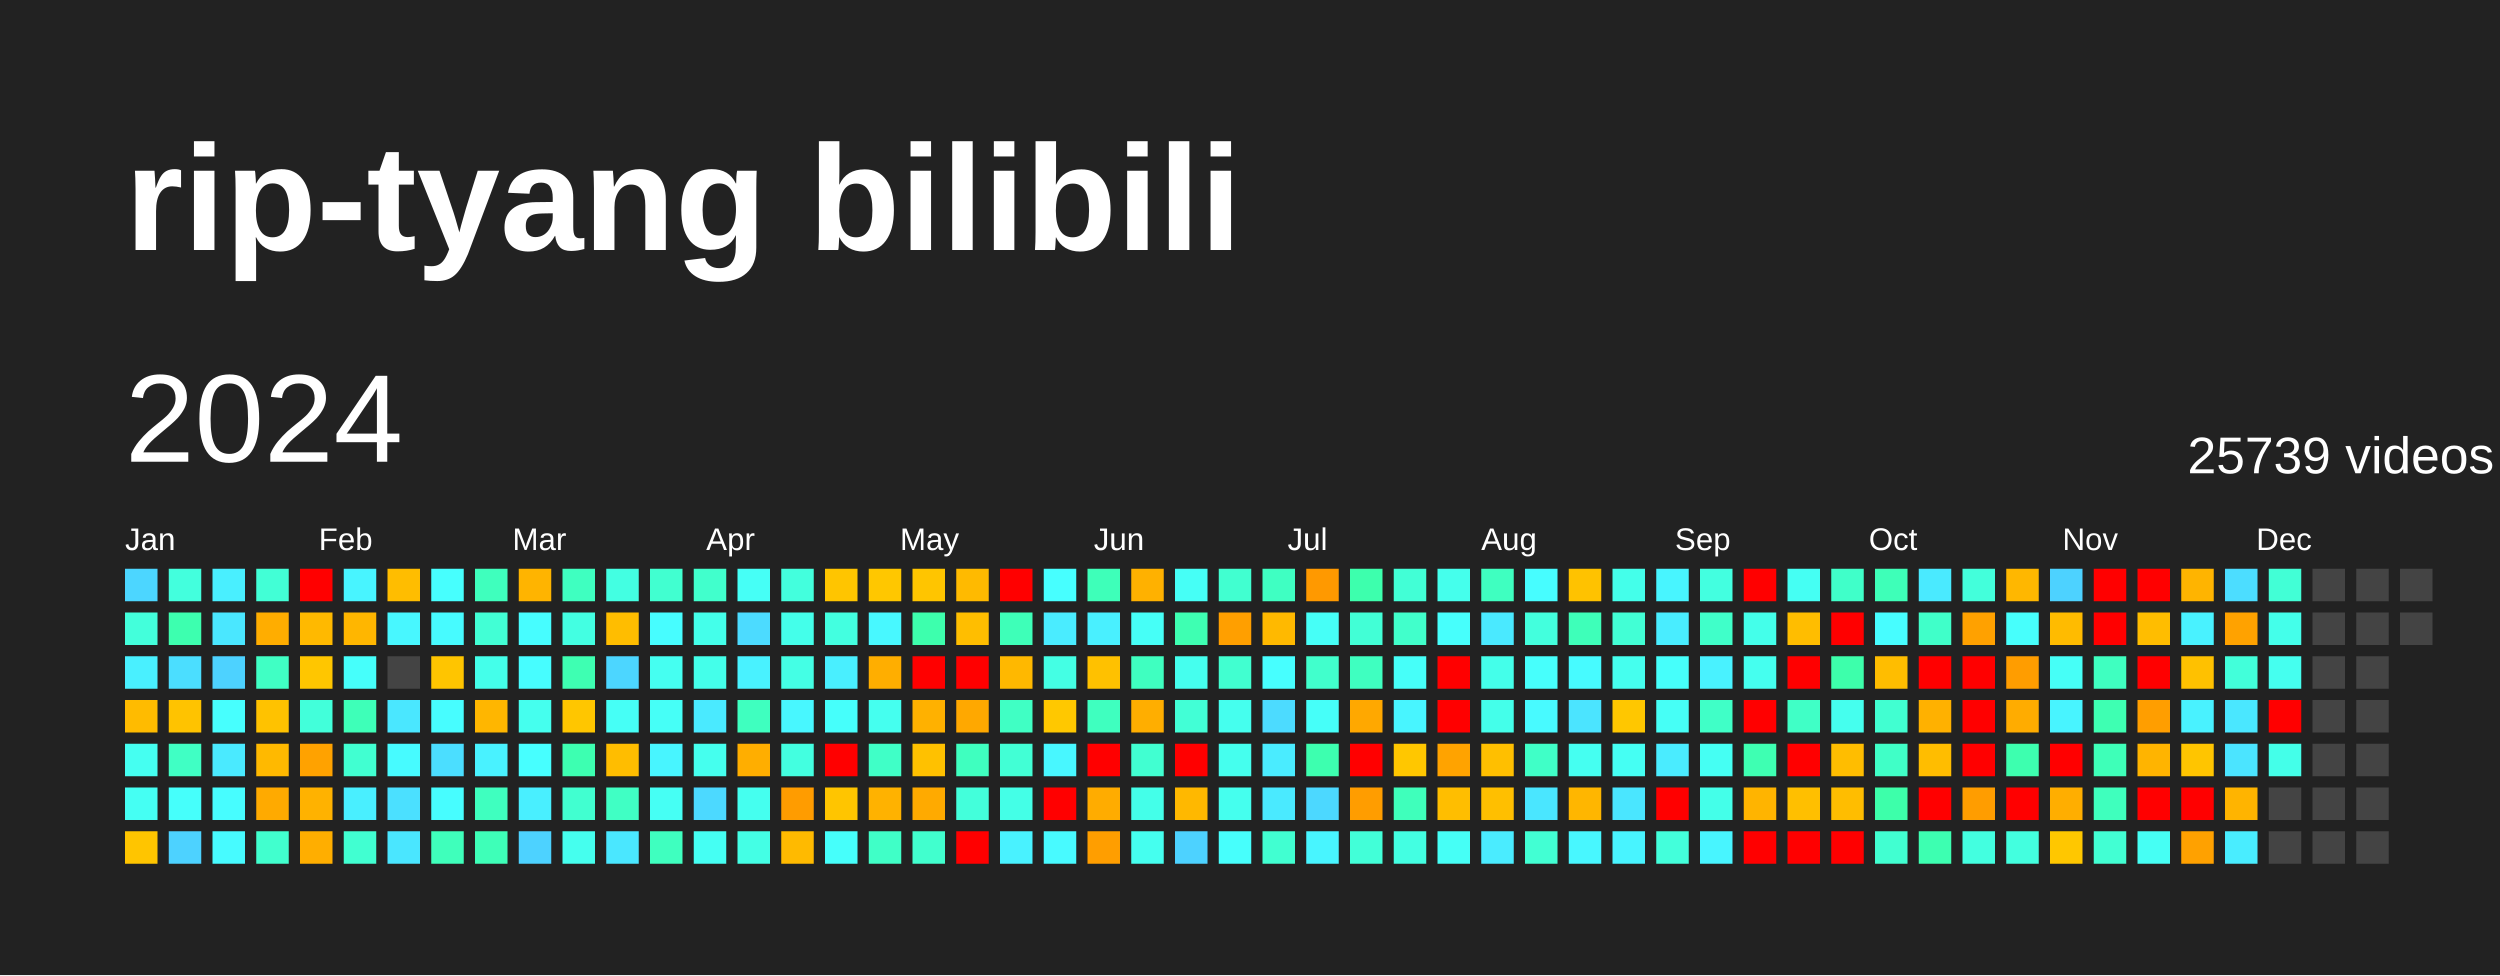
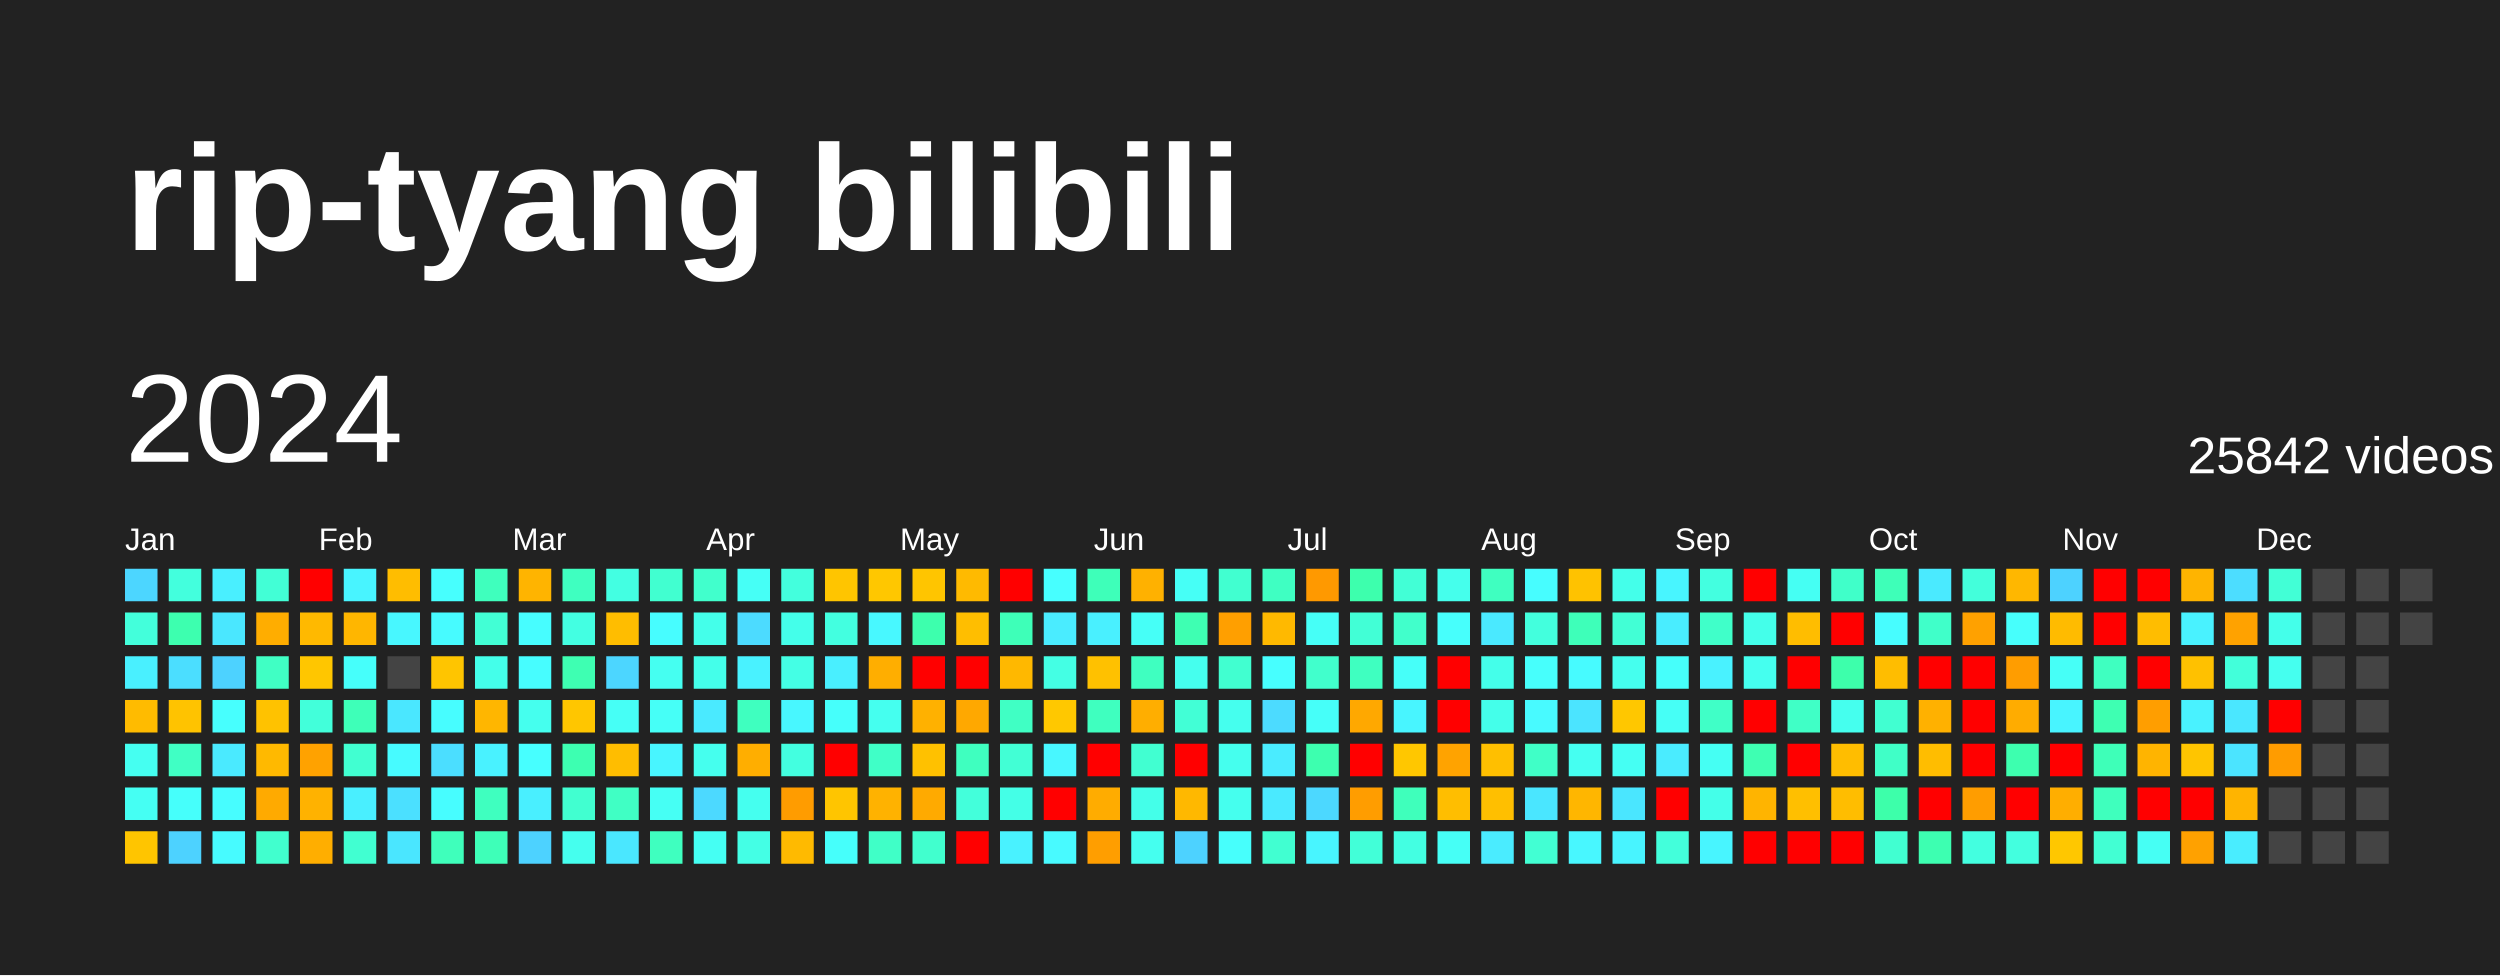
<svg xmlns="http://www.w3.org/2000/svg" baseProfile="full" height="78mm" version="1.1" viewBox="0,0,200,78" width="200mm">
  <defs />
  <rect fill="#222222" height="78" width="200" x="0" y="0" />
  <text fill="#FFFFFF" style="font-size:12px; font-family:Arial; font-weight:bold;" x="10" y="20">rip-tyang bilibili</text>
  <text dominant-baseline="hanging" fill="#FFFFFF" style="font-size:10.0px; font-family:Arial;" x="10" y="30">2024</text>
-   <text dominant-baseline="hanging" fill="#FFFFFF" style="font-size:4.125px; font-family:Arial;" x="175" y="35">25739 videos</text>
+   <text dominant-baseline="hanging" fill="#FFFFFF" style="font-size:4.125px; font-family:Arial;" x="175" y="35">25842 videos</text>
  <text fill="#FFFFFF" style="font-size:2.5px; font-family:Arial" x="10.0" y="44">Jan</text>
  <text fill="#FFFFFF" style="font-size:2.5px; font-family:Arial" x="25.5" y="44">Feb</text>
  <text fill="#FFFFFF" style="font-size:2.5px; font-family:Arial" x="41.0" y="44">Mar</text>
  <text fill="#FFFFFF" style="font-size:2.5px; font-family:Arial" x="56.5" y="44">Apr</text>
  <text fill="#FFFFFF" style="font-size:2.5px; font-family:Arial" x="72.0" y="44">May</text>
  <text fill="#FFFFFF" style="font-size:2.5px; font-family:Arial" x="87.5" y="44">Jun</text>
  <text fill="#FFFFFF" style="font-size:2.5px; font-family:Arial" x="103.0" y="44">Jul</text>
  <text fill="#FFFFFF" style="font-size:2.5px; font-family:Arial" x="118.5" y="44">Aug</text>
  <text fill="#FFFFFF" style="font-size:2.5px; font-family:Arial" x="134.0" y="44">Sep</text>
  <text fill="#FFFFFF" style="font-size:2.5px; font-family:Arial" x="149.5" y="44">Oct</text>
  <text fill="#FFFFFF" style="font-size:2.5px; font-family:Arial" x="165.0" y="44">Nov</text>
  <text fill="#FFFFFF" style="font-size:2.5px; font-family:Arial" x="180.5" y="44">Dec</text>
  <rect fill="#4cd6ff" height="2.6" width="2.6" x="10.0" y="45.5" />
  <rect fill="#43ffdb" height="2.6" width="2.6" x="10.0" y="49.0" />
  <rect fill="#49f0ff" height="2.6" width="2.6" x="10.0" y="52.5" />
  <rect fill="#ffbb00" height="2.6" width="2.6" x="10.0" y="56.0" />
  <rect fill="#45fff1" height="2.6" width="2.6" x="10.0" y="59.5" />
  <rect fill="#45fff3" height="2.6" width="2.6" x="10.0" y="63.0" />
  <rect fill="#ffc500" height="2.6" width="2.6" x="10.0" y="66.5" />
  <rect fill="#43ffdd" height="2.6" width="2.6" x="13.5" y="45.5" />
  <rect fill="#3dffaf" height="2.6" width="2.6" x="13.5" y="49.0" />
  <rect fill="#4bdeff" height="2.6" width="2.6" x="13.5" y="52.5" />
  <rect fill="#ffc300" height="2.6" width="2.6" x="13.5" y="56.0" />
  <rect fill="#40ffc4" height="2.6" width="2.6" x="13.5" y="59.5" />
  <rect fill="#46fffb" height="2.6" width="2.6" x="13.5" y="63.0" />
  <rect fill="#4dd2ff" height="2.6" width="2.6" x="13.5" y="66.5" />
  <rect fill="#49efff" height="2.6" width="2.6" x="17.0" y="45.5" />
  <rect fill="#4ae7ff" height="2.6" width="2.6" x="17.0" y="49.0" />
  <rect fill="#4dd2ff" height="2.6" width="2.6" x="17.0" y="52.5" />
  <rect fill="#47fffe" height="2.6" width="2.6" x="17.0" y="56.0" />
  <rect fill="#4aeaff" height="2.6" width="2.6" x="17.0" y="59.5" />
  <rect fill="#47fdff" height="2.6" width="2.6" x="17.0" y="63.0" />
  <rect fill="#47fbff" height="2.6" width="2.6" x="17.0" y="66.5" />
  <rect fill="#42ffd6" height="2.6" width="2.6" x="20.5" y="45.5" />
  <rect fill="#ffad00" height="2.6" width="2.6" x="20.5" y="49.0" />
  <rect fill="#40ffc4" height="2.6" width="2.6" x="20.5" y="52.5" />
  <rect fill="#ffc200" height="2.6" width="2.6" x="20.5" y="56.0" />
  <rect fill="#ffb900" height="2.6" width="2.6" x="20.5" y="59.5" />
  <rect fill="#ffaa00" height="2.6" width="2.6" x="20.5" y="63.0" />
  <rect fill="#41ffce" height="2.6" width="2.6" x="20.5" y="66.5" />
  <rect fill="red" height="2.6" width="2.6" x="24.0" y="45.5" />
  <rect fill="#ffb900" height="2.6" width="2.6" x="24.0" y="49.0" />
  <rect fill="#ffc600" height="2.6" width="2.6" x="24.0" y="52.5" />
  <rect fill="#42ffda" height="2.6" width="2.6" x="24.0" y="56.0" />
  <rect fill="#ffa200" height="2.6" width="2.6" x="24.0" y="59.5" />
  <rect fill="#ffb200" height="2.6" width="2.6" x="24.0" y="63.0" />
  <rect fill="#ffae00" height="2.6" width="2.6" x="24.0" y="66.5" />
  <rect fill="#48f4ff" height="2.6" width="2.6" x="27.5" y="45.5" />
  <rect fill="#ffb600" height="2.6" width="2.6" x="27.5" y="49.0" />
  <rect fill="#46fffb" height="2.6" width="2.6" x="27.5" y="52.5" />
  <rect fill="#3effb8" height="2.6" width="2.6" x="27.5" y="56.0" />
  <rect fill="#41ffd1" height="2.6" width="2.6" x="27.5" y="59.5" />
  <rect fill="#49efff" height="2.6" width="2.6" x="27.5" y="63.0" />
  <rect fill="#41ffd1" height="2.6" width="2.6" x="27.5" y="66.5" />
  <rect fill="#ffbd00" height="2.6" width="2.6" x="31.0" y="45.5" />
  <rect fill="#48f7ff" height="2.6" width="2.6" x="31.0" y="49.0" />
  <rect fill="#444444" height="2.6" width="2.6" x="31.0" y="52.5" />
  <rect fill="#4ae7ff" height="2.6" width="2.6" x="31.0" y="56.0" />
  <rect fill="#47fbff" height="2.6" width="2.6" x="31.0" y="59.5" />
  <rect fill="#4be0ff" height="2.6" width="2.6" x="31.0" y="63.0" />
  <rect fill="#4ae6ff" height="2.6" width="2.6" x="31.0" y="66.5" />
  <rect fill="#47fffe" height="2.6" width="2.6" x="34.5" y="45.5" />
  <rect fill="#47fbff" height="2.6" width="2.6" x="34.5" y="49.0" />
  <rect fill="#ffc500" height="2.6" width="2.6" x="34.5" y="52.5" />
  <rect fill="#47fdff" height="2.6" width="2.6" x="34.5" y="56.0" />
  <rect fill="#4bdeff" height="2.6" width="2.6" x="34.5" y="59.5" />
  <rect fill="#47fdff" height="2.6" width="2.6" x="34.5" y="63.0" />
  <rect fill="#3fffbb" height="2.6" width="2.6" x="34.5" y="66.5" />
  <rect fill="#3fffbd" height="2.6" width="2.6" x="38.0" y="45.5" />
  <rect fill="#42ffd5" height="2.6" width="2.6" x="38.0" y="49.0" />
  <rect fill="#44ffea" height="2.6" width="2.6" x="38.0" y="52.5" />
  <rect fill="#ffb600" height="2.6" width="2.6" x="38.0" y="56.0" />
  <rect fill="#49f2ff" height="2.6" width="2.6" x="38.0" y="59.5" />
  <rect fill="#3fffbf" height="2.6" width="2.6" x="38.0" y="63.0" />
  <rect fill="#3effb8" height="2.6" width="2.6" x="38.0" y="66.5" />
  <rect fill="#ffb400" height="2.6" width="2.6" x="41.5" y="45.5" />
  <rect fill="#47fdff" height="2.6" width="2.6" x="41.5" y="49.0" />
  <rect fill="#47fdff" height="2.6" width="2.6" x="41.5" y="52.5" />
  <rect fill="#45ffee" height="2.6" width="2.6" x="41.5" y="56.0" />
  <rect fill="#47ffff" height="2.6" width="2.6" x="41.5" y="59.5" />
  <rect fill="#49efff" height="2.6" width="2.6" x="41.5" y="63.0" />
  <rect fill="#4dd2ff" height="2.6" width="2.6" x="41.5" y="66.5" />
  <rect fill="#3fffc0" height="2.6" width="2.6" x="45.0" y="45.5" />
  <rect fill="#43ffe2" height="2.6" width="2.6" x="45.0" y="49.0" />
  <rect fill="#3effb2" height="2.6" width="2.6" x="45.0" y="52.5" />
  <rect fill="#ffc600" height="2.6" width="2.6" x="45.0" y="56.0" />
  <rect fill="#3dffb1" height="2.6" width="2.6" x="45.0" y="59.5" />
  <rect fill="#41ffd0" height="2.6" width="2.6" x="45.0" y="63.0" />
  <rect fill="#45ffee" height="2.6" width="2.6" x="45.0" y="66.5" />
  <rect fill="#43ffe2" height="2.6" width="2.6" x="48.5" y="45.5" />
  <rect fill="#ffbd00" height="2.6" width="2.6" x="48.5" y="49.0" />
  <rect fill="#4cd6ff" height="2.6" width="2.6" x="48.5" y="52.5" />
  <rect fill="#46fff6" height="2.6" width="2.6" x="48.5" y="56.0" />
  <rect fill="#ffbd00" height="2.6" width="2.6" x="48.5" y="59.5" />
  <rect fill="#40ffc4" height="2.6" width="2.6" x="48.5" y="63.0" />
  <rect fill="#4ae7ff" height="2.6" width="2.6" x="48.5" y="66.5" />
  <rect fill="#41ffd0" height="2.6" width="2.6" x="52.0" y="45.5" />
  <rect fill="#47fdff" height="2.6" width="2.6" x="52.0" y="49.0" />
  <rect fill="#45fff1" height="2.6" width="2.6" x="52.0" y="52.5" />
  <rect fill="#46fff7" height="2.6" width="2.6" x="52.0" y="56.0" />
  <rect fill="#48f5ff" height="2.6" width="2.6" x="52.0" y="59.5" />
  <rect fill="#46fff4" height="2.6" width="2.6" x="52.0" y="63.0" />
  <rect fill="#3fffbf" height="2.6" width="2.6" x="52.0" y="66.5" />
  <rect fill="#41ffcc" height="2.6" width="2.6" x="55.5" y="45.5" />
  <rect fill="#44ffea" height="2.6" width="2.6" x="55.5" y="49.0" />
  <rect fill="#44ffea" height="2.6" width="2.6" x="55.5" y="52.5" />
  <rect fill="#4aeaff" height="2.6" width="2.6" x="55.5" y="56.0" />
  <rect fill="#45ffee" height="2.6" width="2.6" x="55.5" y="59.5" />
  <rect fill="#4cd9ff" height="2.6" width="2.6" x="55.5" y="63.0" />
  <rect fill="#45fff3" height="2.6" width="2.6" x="55.5" y="66.5" />
  <rect fill="#46fff6" height="2.6" width="2.6" x="59.0" y="45.5" />
  <rect fill="#4cdbff" height="2.6" width="2.6" x="59.0" y="49.0" />
  <rect fill="#49f2ff" height="2.6" width="2.6" x="59.0" y="52.5" />
  <rect fill="#3fffbf" height="2.6" width="2.6" x="59.0" y="56.0" />
  <rect fill="#ffae00" height="2.6" width="2.6" x="59.0" y="59.5" />
  <rect fill="#45ffef" height="2.6" width="2.6" x="59.0" y="63.0" />
  <rect fill="#44ffe5" height="2.6" width="2.6" x="59.0" y="66.5" />
  <rect fill="#43ffdd" height="2.6" width="2.6" x="62.5" y="45.5" />
  <rect fill="#44ffea" height="2.6" width="2.6" x="62.5" y="49.0" />
  <rect fill="#44ffe5" height="2.6" width="2.6" x="62.5" y="52.5" />
  <rect fill="#48f7ff" height="2.6" width="2.6" x="62.5" y="56.0" />
  <rect fill="#43ffe0" height="2.6" width="2.6" x="62.5" y="59.5" />
  <rect fill="#ff9c00" height="2.6" width="2.6" x="62.5" y="63.0" />
  <rect fill="#ffba00" height="2.6" width="2.6" x="62.5" y="66.5" />
  <rect fill="#ffc500" height="2.6" width="2.6" x="66.0" y="45.5" />
  <rect fill="#43ffe0" height="2.6" width="2.6" x="66.0" y="49.0" />
  <rect fill="#49efff" height="2.6" width="2.6" x="66.0" y="52.5" />
  <rect fill="#46fffb" height="2.6" width="2.6" x="66.0" y="56.0" />
  <rect fill="red" height="2.6" width="2.6" x="66.0" y="59.5" />
  <rect fill="#ffc500" height="2.6" width="2.6" x="66.0" y="63.0" />
  <rect fill="#46fffb" height="2.6" width="2.6" x="66.0" y="66.5" />
  <rect fill="#ffc700" height="2.6" width="2.6" x="69.5" y="45.5" />
  <rect fill="#48f8ff" height="2.6" width="2.6" x="69.5" y="49.0" />
  <rect fill="#ffae00" height="2.6" width="2.6" x="69.5" y="52.5" />
  <rect fill="#45ffef" height="2.6" width="2.6" x="69.5" y="56.0" />
  <rect fill="#40ffc7" height="2.6" width="2.6" x="69.5" y="59.5" />
  <rect fill="#ffb200" height="2.6" width="2.6" x="69.5" y="63.0" />
  <rect fill="#40ffc7" height="2.6" width="2.6" x="69.5" y="66.5" />
  <rect fill="#ffc500" height="2.6" width="2.6" x="73.0" y="45.5" />
  <rect fill="#3dffad" height="2.6" width="2.6" x="73.0" y="49.0" />
  <rect fill="red" height="2.6" width="2.6" x="73.0" y="52.5" />
  <rect fill="#ffb100" height="2.6" width="2.6" x="73.0" y="56.0" />
  <rect fill="#ffc100" height="2.6" width="2.6" x="73.0" y="59.5" />
  <rect fill="#ffaa00" height="2.6" width="2.6" x="73.0" y="63.0" />
  <rect fill="#41ffce" height="2.6" width="2.6" x="73.0" y="66.5" />
  <rect fill="#ffba00" height="2.6" width="2.6" x="76.5" y="45.5" />
  <rect fill="#ffbe00" height="2.6" width="2.6" x="76.5" y="49.0" />
  <rect fill="red" height="2.6" width="2.6" x="76.5" y="52.5" />
  <rect fill="#ffa800" height="2.6" width="2.6" x="76.5" y="56.0" />
  <rect fill="#3fffbf" height="2.6" width="2.6" x="76.5" y="59.5" />
  <rect fill="#43ffdb" height="2.6" width="2.6" x="76.5" y="63.0" />
  <rect fill="red" height="2.6" width="2.6" x="76.5" y="66.5" />
  <rect fill="red" height="2.6" width="2.6" x="80.0" y="45.5" />
  <rect fill="#3effb8" height="2.6" width="2.6" x="80.0" y="49.0" />
  <rect fill="#ffb800" height="2.6" width="2.6" x="80.0" y="52.5" />
  <rect fill="#40ffc4" height="2.6" width="2.6" x="80.0" y="56.0" />
  <rect fill="#42ffd5" height="2.6" width="2.6" x="80.0" y="59.5" />
  <rect fill="#44ffe7" height="2.6" width="2.6" x="80.0" y="63.0" />
  <rect fill="#49f2ff" height="2.6" width="2.6" x="80.0" y="66.5" />
  <rect fill="#47ffff" height="2.6" width="2.6" x="83.5" y="45.5" />
  <rect fill="#4aecff" height="2.6" width="2.6" x="83.5" y="49.0" />
  <rect fill="#44ffe4" height="2.6" width="2.6" x="83.5" y="52.5" />
  <rect fill="#ffc800" height="2.6" width="2.6" x="83.5" y="56.0" />
  <rect fill="#48f7ff" height="2.6" width="2.6" x="83.5" y="59.5" />
  <rect fill="red" height="2.6" width="2.6" x="83.5" y="63.0" />
  <rect fill="#48faff" height="2.6" width="2.6" x="83.5" y="66.5" />
  <rect fill="#3effb9" height="2.6" width="2.6" x="87.0" y="45.5" />
  <rect fill="#49f0ff" height="2.6" width="2.6" x="87.0" y="49.0" />
  <rect fill="#ffc100" height="2.6" width="2.6" x="87.0" y="52.5" />
  <rect fill="#3fffbf" height="2.6" width="2.6" x="87.0" y="56.0" />
  <rect fill="red" height="2.6" width="2.6" x="87.0" y="59.5" />
  <rect fill="#ffac00" height="2.6" width="2.6" x="87.0" y="63.0" />
  <rect fill="#ff9e00" height="2.6" width="2.6" x="87.0" y="66.5" />
  <rect fill="#ffb100" height="2.6" width="2.6" x="90.5" y="45.5" />
  <rect fill="#46fff7" height="2.6" width="2.6" x="90.5" y="49.0" />
  <rect fill="#3fffc0" height="2.6" width="2.6" x="90.5" y="52.5" />
  <rect fill="#ffae00" height="2.6" width="2.6" x="90.5" y="56.0" />
  <rect fill="#41ffd1" height="2.6" width="2.6" x="90.5" y="59.5" />
  <rect fill="#44ffe9" height="2.6" width="2.6" x="90.5" y="63.0" />
  <rect fill="#45ffef" height="2.6" width="2.6" x="90.5" y="66.5" />
  <rect fill="#46fff6" height="2.6" width="2.6" x="94.0" y="45.5" />
  <rect fill="#3effb2" height="2.6" width="2.6" x="94.0" y="49.0" />
  <rect fill="#45ffee" height="2.6" width="2.6" x="94.0" y="52.5" />
  <rect fill="#42ffd6" height="2.6" width="2.6" x="94.0" y="56.0" />
  <rect fill="red" height="2.6" width="2.6" x="94.0" y="59.5" />
  <rect fill="#ffb800" height="2.6" width="2.6" x="94.0" y="63.0" />
  <rect fill="#4dd2ff" height="2.6" width="2.6" x="94.0" y="66.5" />
  <rect fill="#41ffd0" height="2.6" width="2.6" x="97.5" y="45.5" />
  <rect fill="#ff9f00" height="2.6" width="2.6" x="97.5" y="49.0" />
  <rect fill="#41ffd0" height="2.6" width="2.6" x="97.5" y="52.5" />
  <rect fill="#45ffee" height="2.6" width="2.6" x="97.5" y="56.0" />
  <rect fill="#45ffee" height="2.6" width="2.6" x="97.5" y="59.5" />
  <rect fill="#45ffee" height="2.6" width="2.6" x="97.5" y="63.0" />
  <rect fill="#47fffc" height="2.6" width="2.6" x="97.5" y="66.5" />
  <rect fill="#3fffc2" height="2.6" width="2.6" x="101.0" y="45.5" />
  <rect fill="#ffb900" height="2.6" width="2.6" x="101.0" y="49.0" />
  <rect fill="#47ffff" height="2.6" width="2.6" x="101.0" y="52.5" />
  <rect fill="#4cdbff" height="2.6" width="2.6" x="101.0" y="56.0" />
  <rect fill="#4aecff" height="2.6" width="2.6" x="101.0" y="59.5" />
  <rect fill="#4aeaff" height="2.6" width="2.6" x="101.0" y="63.0" />
  <rect fill="#41ffd1" height="2.6" width="2.6" x="101.0" y="66.5" />
  <rect fill="#ff9900" height="2.6" width="2.6" x="104.5" y="45.5" />
  <rect fill="#46fff7" height="2.6" width="2.6" x="104.5" y="49.0" />
  <rect fill="#41ffcc" height="2.6" width="2.6" x="104.5" y="52.5" />
  <rect fill="#46fff9" height="2.6" width="2.6" x="104.5" y="56.0" />
  <rect fill="#3dffaf" height="2.6" width="2.6" x="104.5" y="59.5" />
  <rect fill="#4cd8ff" height="2.6" width="2.6" x="104.5" y="63.0" />
  <rect fill="#48f5ff" height="2.6" width="2.6" x="104.5" y="66.5" />
  <rect fill="#3dffad" height="2.6" width="2.6" x="108.0" y="45.5" />
  <rect fill="#42ffd6" height="2.6" width="2.6" x="108.0" y="49.0" />
  <rect fill="#3fffc0" height="2.6" width="2.6" x="108.0" y="52.5" />
  <rect fill="#ffa800" height="2.6" width="2.6" x="108.0" y="56.0" />
  <rect fill="red" height="2.6" width="2.6" x="108.0" y="59.5" />
  <rect fill="#ff9d00" height="2.6" width="2.6" x="108.0" y="63.0" />
  <rect fill="#42ffd8" height="2.6" width="2.6" x="108.0" y="66.5" />
  <rect fill="#42ffd6" height="2.6" width="2.6" x="111.5" y="45.5" />
  <rect fill="#41ffcb" height="2.6" width="2.6" x="111.5" y="49.0" />
  <rect fill="#46fff9" height="2.6" width="2.6" x="111.5" y="52.5" />
  <rect fill="#48f5ff" height="2.6" width="2.6" x="111.5" y="56.0" />
  <rect fill="#ffc700" height="2.6" width="2.6" x="111.5" y="59.5" />
  <rect fill="#3fffbb" height="2.6" width="2.6" x="111.5" y="63.0" />
  <rect fill="#43ffe2" height="2.6" width="2.6" x="111.5" y="66.5" />
  <rect fill="#45ffec" height="2.6" width="2.6" x="115.0" y="45.5" />
  <rect fill="#47fffc" height="2.6" width="2.6" x="115.0" y="49.0" />
  <rect fill="red" height="2.6" width="2.6" x="115.0" y="52.5" />
  <rect fill="red" height="2.6" width="2.6" x="115.0" y="56.0" />
  <rect fill="#ffa300" height="2.6" width="2.6" x="115.0" y="59.5" />
  <rect fill="#ffbe00" height="2.6" width="2.6" x="115.0" y="63.0" />
  <rect fill="#46fff6" height="2.6" width="2.6" x="115.0" y="66.5" />
  <rect fill="#3fffc0" height="2.6" width="2.6" x="118.5" y="45.5" />
  <rect fill="#4ae9ff" height="2.6" width="2.6" x="118.5" y="49.0" />
  <rect fill="#44ffea" height="2.6" width="2.6" x="118.5" y="52.5" />
  <rect fill="#44ffea" height="2.6" width="2.6" x="118.5" y="56.0" />
  <rect fill="#ffbf00" height="2.6" width="2.6" x="118.5" y="59.5" />
  <rect fill="#ffbf00" height="2.6" width="2.6" x="118.5" y="63.0" />
  <rect fill="#4aecff" height="2.6" width="2.6" x="118.5" y="66.5" />
  <rect fill="#47fdff" height="2.6" width="2.6" x="122.0" y="45.5" />
  <rect fill="#43ffdd" height="2.6" width="2.6" x="122.0" y="49.0" />
  <rect fill="#47fffc" height="2.6" width="2.6" x="122.0" y="52.5" />
  <rect fill="#48faff" height="2.6" width="2.6" x="122.0" y="56.0" />
  <rect fill="#40ffc7" height="2.6" width="2.6" x="122.0" y="59.5" />
  <rect fill="#4ae6ff" height="2.6" width="2.6" x="122.0" y="63.0" />
  <rect fill="#42ffd3" height="2.6" width="2.6" x="122.0" y="66.5" />
  <rect fill="#ffc200" height="2.6" width="2.6" x="125.5" y="45.5" />
  <rect fill="#3effb9" height="2.6" width="2.6" x="125.5" y="49.0" />
  <rect fill="#47fbff" height="2.6" width="2.6" x="125.5" y="52.5" />
  <rect fill="#4be4ff" height="2.6" width="2.6" x="125.5" y="56.0" />
  <rect fill="#45fff1" height="2.6" width="2.6" x="125.5" y="59.5" />
  <rect fill="#ffb600" height="2.6" width="2.6" x="125.5" y="63.0" />
  <rect fill="#48f7ff" height="2.6" width="2.6" x="125.5" y="66.5" />
  <rect fill="#44ffea" height="2.6" width="2.6" x="129.0" y="45.5" />
  <rect fill="#42ffd5" height="2.6" width="2.6" x="129.0" y="49.0" />
  <rect fill="#45ffee" height="2.6" width="2.6" x="129.0" y="52.5" />
  <rect fill="#ffc700" height="2.6" width="2.6" x="129.0" y="56.0" />
  <rect fill="#45fff3" height="2.6" width="2.6" x="129.0" y="59.5" />
  <rect fill="#4ae6ff" height="2.6" width="2.6" x="129.0" y="63.0" />
  <rect fill="#48f4ff" height="2.6" width="2.6" x="129.0" y="66.5" />
  <rect fill="#48f5ff" height="2.6" width="2.6" x="132.5" y="45.5" />
  <rect fill="#49edff" height="2.6" width="2.6" x="132.5" y="49.0" />
  <rect fill="#46fffb" height="2.6" width="2.6" x="132.5" y="52.5" />
  <rect fill="#46fff6" height="2.6" width="2.6" x="132.5" y="56.0" />
  <rect fill="#4aecff" height="2.6" width="2.6" x="132.5" y="59.5" />
  <rect fill="red" height="2.6" width="2.6" x="132.5" y="63.0" />
  <rect fill="#43ffdb" height="2.6" width="2.6" x="132.5" y="66.5" />
  <rect fill="#43ffe0" height="2.6" width="2.6" x="136.0" y="45.5" />
  <rect fill="#40ffc9" height="2.6" width="2.6" x="136.0" y="49.0" />
  <rect fill="#49f2ff" height="2.6" width="2.6" x="136.0" y="52.5" />
  <rect fill="#40ffc7" height="2.6" width="2.6" x="136.0" y="56.0" />
  <rect fill="#45fff3" height="2.6" width="2.6" x="136.0" y="59.5" />
  <rect fill="#44ffe9" height="2.6" width="2.6" x="136.0" y="63.0" />
  <rect fill="#48f5ff" height="2.6" width="2.6" x="136.0" y="66.5" />
  <rect fill="red" height="2.6" width="2.6" x="139.5" y="45.5" />
  <rect fill="#44ffea" height="2.6" width="2.6" x="139.5" y="49.0" />
  <rect fill="#45ffef" height="2.6" width="2.6" x="139.5" y="52.5" />
  <rect fill="red" height="2.6" width="2.6" x="139.5" y="56.0" />
  <rect fill="#3effb2" height="2.6" width="2.6" x="139.5" y="59.5" />
  <rect fill="#ffb400" height="2.6" width="2.6" x="139.5" y="63.0" />
  <rect fill="red" height="2.6" width="2.6" x="139.5" y="66.5" />
  <rect fill="#45fff3" height="2.6" width="2.6" x="143.0" y="45.5" />
  <rect fill="#ffbd00" height="2.6" width="2.6" x="143.0" y="49.0" />
  <rect fill="red" height="2.6" width="2.6" x="143.0" y="52.5" />
  <rect fill="#40ffc6" height="2.6" width="2.6" x="143.0" y="56.0" />
  <rect fill="red" height="2.6" width="2.6" x="143.0" y="59.5" />
  <rect fill="#ffbf00" height="2.6" width="2.6" x="143.0" y="63.0" />
  <rect fill="red" height="2.6" width="2.6" x="143.0" y="66.5" />
  <rect fill="#40ffc9" height="2.6" width="2.6" x="146.5" y="45.5" />
  <rect fill="red" height="2.6" width="2.6" x="146.5" y="49.0" />
  <rect fill="#3dffab" height="2.6" width="2.6" x="146.5" y="52.5" />
  <rect fill="#45ffee" height="2.6" width="2.6" x="146.5" y="56.0" />
  <rect fill="#ffbd00" height="2.6" width="2.6" x="146.5" y="59.5" />
  <rect fill="#ffbd00" height="2.6" width="2.6" x="146.5" y="63.0" />
  <rect fill="red" height="2.6" width="2.6" x="146.5" y="66.5" />
  <rect fill="#3effb8" height="2.6" width="2.6" x="150.0" y="45.5" />
  <rect fill="#47fdff" height="2.6" width="2.6" x="150.0" y="49.0" />
  <rect fill="#ffbd00" height="2.6" width="2.6" x="150.0" y="52.5" />
  <rect fill="#41ffd1" height="2.6" width="2.6" x="150.0" y="56.0" />
  <rect fill="#40ffc7" height="2.6" width="2.6" x="150.0" y="59.5" />
  <rect fill="#3dffaa" height="2.6" width="2.6" x="150.0" y="63.0" />
  <rect fill="#41ffd1" height="2.6" width="2.6" x="150.0" y="66.5" />
  <rect fill="#4aeaff" height="2.6" width="2.6" x="153.5" y="45.5" />
  <rect fill="#40ffc9" height="2.6" width="2.6" x="153.5" y="49.0" />
  <rect fill="red" height="2.6" width="2.6" x="153.5" y="52.5" />
  <rect fill="#ffb100" height="2.6" width="2.6" x="153.5" y="56.0" />
  <rect fill="#ffbd00" height="2.6" width="2.6" x="153.5" y="59.5" />
  <rect fill="red" height="2.6" width="2.6" x="153.5" y="63.0" />
  <rect fill="#3dffb1" height="2.6" width="2.6" x="153.5" y="66.5" />
  <rect fill="#43ffdb" height="2.6" width="2.6" x="157.0" y="45.5" />
  <rect fill="#ffa100" height="2.6" width="2.6" x="157.0" y="49.0" />
  <rect fill="red" height="2.6" width="2.6" x="157.0" y="52.5" />
  <rect fill="red" height="2.6" width="2.6" x="157.0" y="56.0" />
  <rect fill="red" height="2.6" width="2.6" x="157.0" y="59.5" />
  <rect fill="#ff9d00" height="2.6" width="2.6" x="157.0" y="63.0" />
  <rect fill="#43ffe0" height="2.6" width="2.6" x="157.0" y="66.5" />
  <rect fill="#ffb700" height="2.6" width="2.6" x="160.5" y="45.5" />
  <rect fill="#47fffc" height="2.6" width="2.6" x="160.5" y="49.0" />
  <rect fill="#ff9d00" height="2.6" width="2.6" x="160.5" y="52.5" />
  <rect fill="#ffac00" height="2.6" width="2.6" x="160.5" y="56.0" />
  <rect fill="#3dffaf" height="2.6" width="2.6" x="160.5" y="59.5" />
  <rect fill="red" height="2.6" width="2.6" x="160.5" y="63.0" />
  <rect fill="#43ffdf" height="2.6" width="2.6" x="160.5" y="66.5" />
  <rect fill="#4dd2ff" height="2.6" width="2.6" x="164.0" y="45.5" />
  <rect fill="#ffbb00" height="2.6" width="2.6" x="164.0" y="49.0" />
  <rect fill="#46fff7" height="2.6" width="2.6" x="164.0" y="52.5" />
  <rect fill="#48f4ff" height="2.6" width="2.6" x="164.0" y="56.0" />
  <rect fill="red" height="2.6" width="2.6" x="164.0" y="59.5" />
  <rect fill="#ffae00" height="2.6" width="2.6" x="164.0" y="63.0" />
  <rect fill="#ffc700" height="2.6" width="2.6" x="164.0" y="66.5" />
  <rect fill="red" height="2.6" width="2.6" x="167.5" y="45.5" />
  <rect fill="red" height="2.6" width="2.6" x="167.5" y="49.0" />
  <rect fill="#3fffc0" height="2.6" width="2.6" x="167.5" y="52.5" />
  <rect fill="#3effb2" height="2.6" width="2.6" x="167.5" y="56.0" />
  <rect fill="#3effb8" height="2.6" width="2.6" x="167.5" y="59.5" />
  <rect fill="#3fffbd" height="2.6" width="2.6" x="167.5" y="63.0" />
  <rect fill="#42ffd3" height="2.6" width="2.6" x="167.5" y="66.5" />
  <rect fill="red" height="2.6" width="2.6" x="171.0" y="45.5" />
  <rect fill="#ffbd00" height="2.6" width="2.6" x="171.0" y="49.0" />
  <rect fill="red" height="2.6" width="2.6" x="171.0" y="52.5" />
  <rect fill="#ff9e00" height="2.6" width="2.6" x="171.0" y="56.0" />
  <rect fill="#ffb400" height="2.6" width="2.6" x="171.0" y="59.5" />
  <rect fill="red" height="2.6" width="2.6" x="171.0" y="63.0" />
  <rect fill="#46fff4" height="2.6" width="2.6" x="171.0" y="66.5" />
  <rect fill="#ffb400" height="2.6" width="2.6" x="174.5" y="45.5" />
  <rect fill="#49f2ff" height="2.6" width="2.6" x="174.5" y="49.0" />
  <rect fill="#ffc100" height="2.6" width="2.6" x="174.5" y="52.5" />
  <rect fill="#49f2ff" height="2.6" width="2.6" x="174.5" y="56.0" />
  <rect fill="#ffc500" height="2.6" width="2.6" x="174.5" y="59.5" />
  <rect fill="red" height="2.6" width="2.6" x="174.5" y="63.0" />
  <rect fill="#ffa100" height="2.6" width="2.6" x="174.5" y="66.5" />
  <rect fill="#4cddff" height="2.6" width="2.6" x="178.0" y="45.5" />
  <rect fill="#ffa200" height="2.6" width="2.6" x="178.0" y="49.0" />
  <rect fill="#42ffda" height="2.6" width="2.6" x="178.0" y="52.5" />
  <rect fill="#4ae7ff" height="2.6" width="2.6" x="178.0" y="56.0" />
  <rect fill="#4be4ff" height="2.6" width="2.6" x="178.0" y="59.5" />
  <rect fill="#ffb400" height="2.6" width="2.6" x="178.0" y="63.0" />
  <rect fill="#49edff" height="2.6" width="2.6" x="178.0" y="66.5" />
  <rect fill="#42ffd6" height="2.6" width="2.6" x="181.5" y="45.5" />
  <rect fill="#44ffea" height="2.6" width="2.6" x="181.5" y="49.0" />
  <rect fill="#45ffef" height="2.6" width="2.6" x="181.5" y="52.5" />
  <rect fill="red" height="2.6" width="2.6" x="181.5" y="56.0" />
-   <rect fill="#44ffe9" height="2.6" width="2.6" x="181.5" y="59.5" />
+   <rect fill="#ff9c00" height="2.6" width="2.6" x="181.5" y="59.5" />
  <rect fill="#444444" height="2.6" width="2.6" x="181.5" y="63.0" />
  <rect fill="#444444" height="2.6" width="2.6" x="181.5" y="66.5" />
  <rect fill="#444444" height="2.6" width="2.6" x="185.0" y="45.5" />
  <rect fill="#444444" height="2.6" width="2.6" x="185.0" y="49.0" />
  <rect fill="#444444" height="2.6" width="2.6" x="185.0" y="52.5" />
  <rect fill="#444444" height="2.6" width="2.6" x="185.0" y="56.0" />
  <rect fill="#444444" height="2.6" width="2.6" x="185.0" y="59.5" />
  <rect fill="#444444" height="2.6" width="2.6" x="185.0" y="63.0" />
  <rect fill="#444444" height="2.6" width="2.6" x="185.0" y="66.5" />
  <rect fill="#444444" height="2.6" width="2.6" x="188.5" y="45.5" />
  <rect fill="#444444" height="2.6" width="2.6" x="188.5" y="49.0" />
  <rect fill="#444444" height="2.6" width="2.6" x="188.5" y="52.5" />
  <rect fill="#444444" height="2.6" width="2.6" x="188.5" y="56.0" />
  <rect fill="#444444" height="2.6" width="2.6" x="188.5" y="59.5" />
  <rect fill="#444444" height="2.6" width="2.6" x="188.5" y="63.0" />
  <rect fill="#444444" height="2.6" width="2.6" x="188.5" y="66.5" />
  <rect fill="#444444" height="2.6" width="2.6" x="192.0" y="45.5" />
  <rect fill="#444444" height="2.6" width="2.6" x="192.0" y="49.0" />
</svg>
